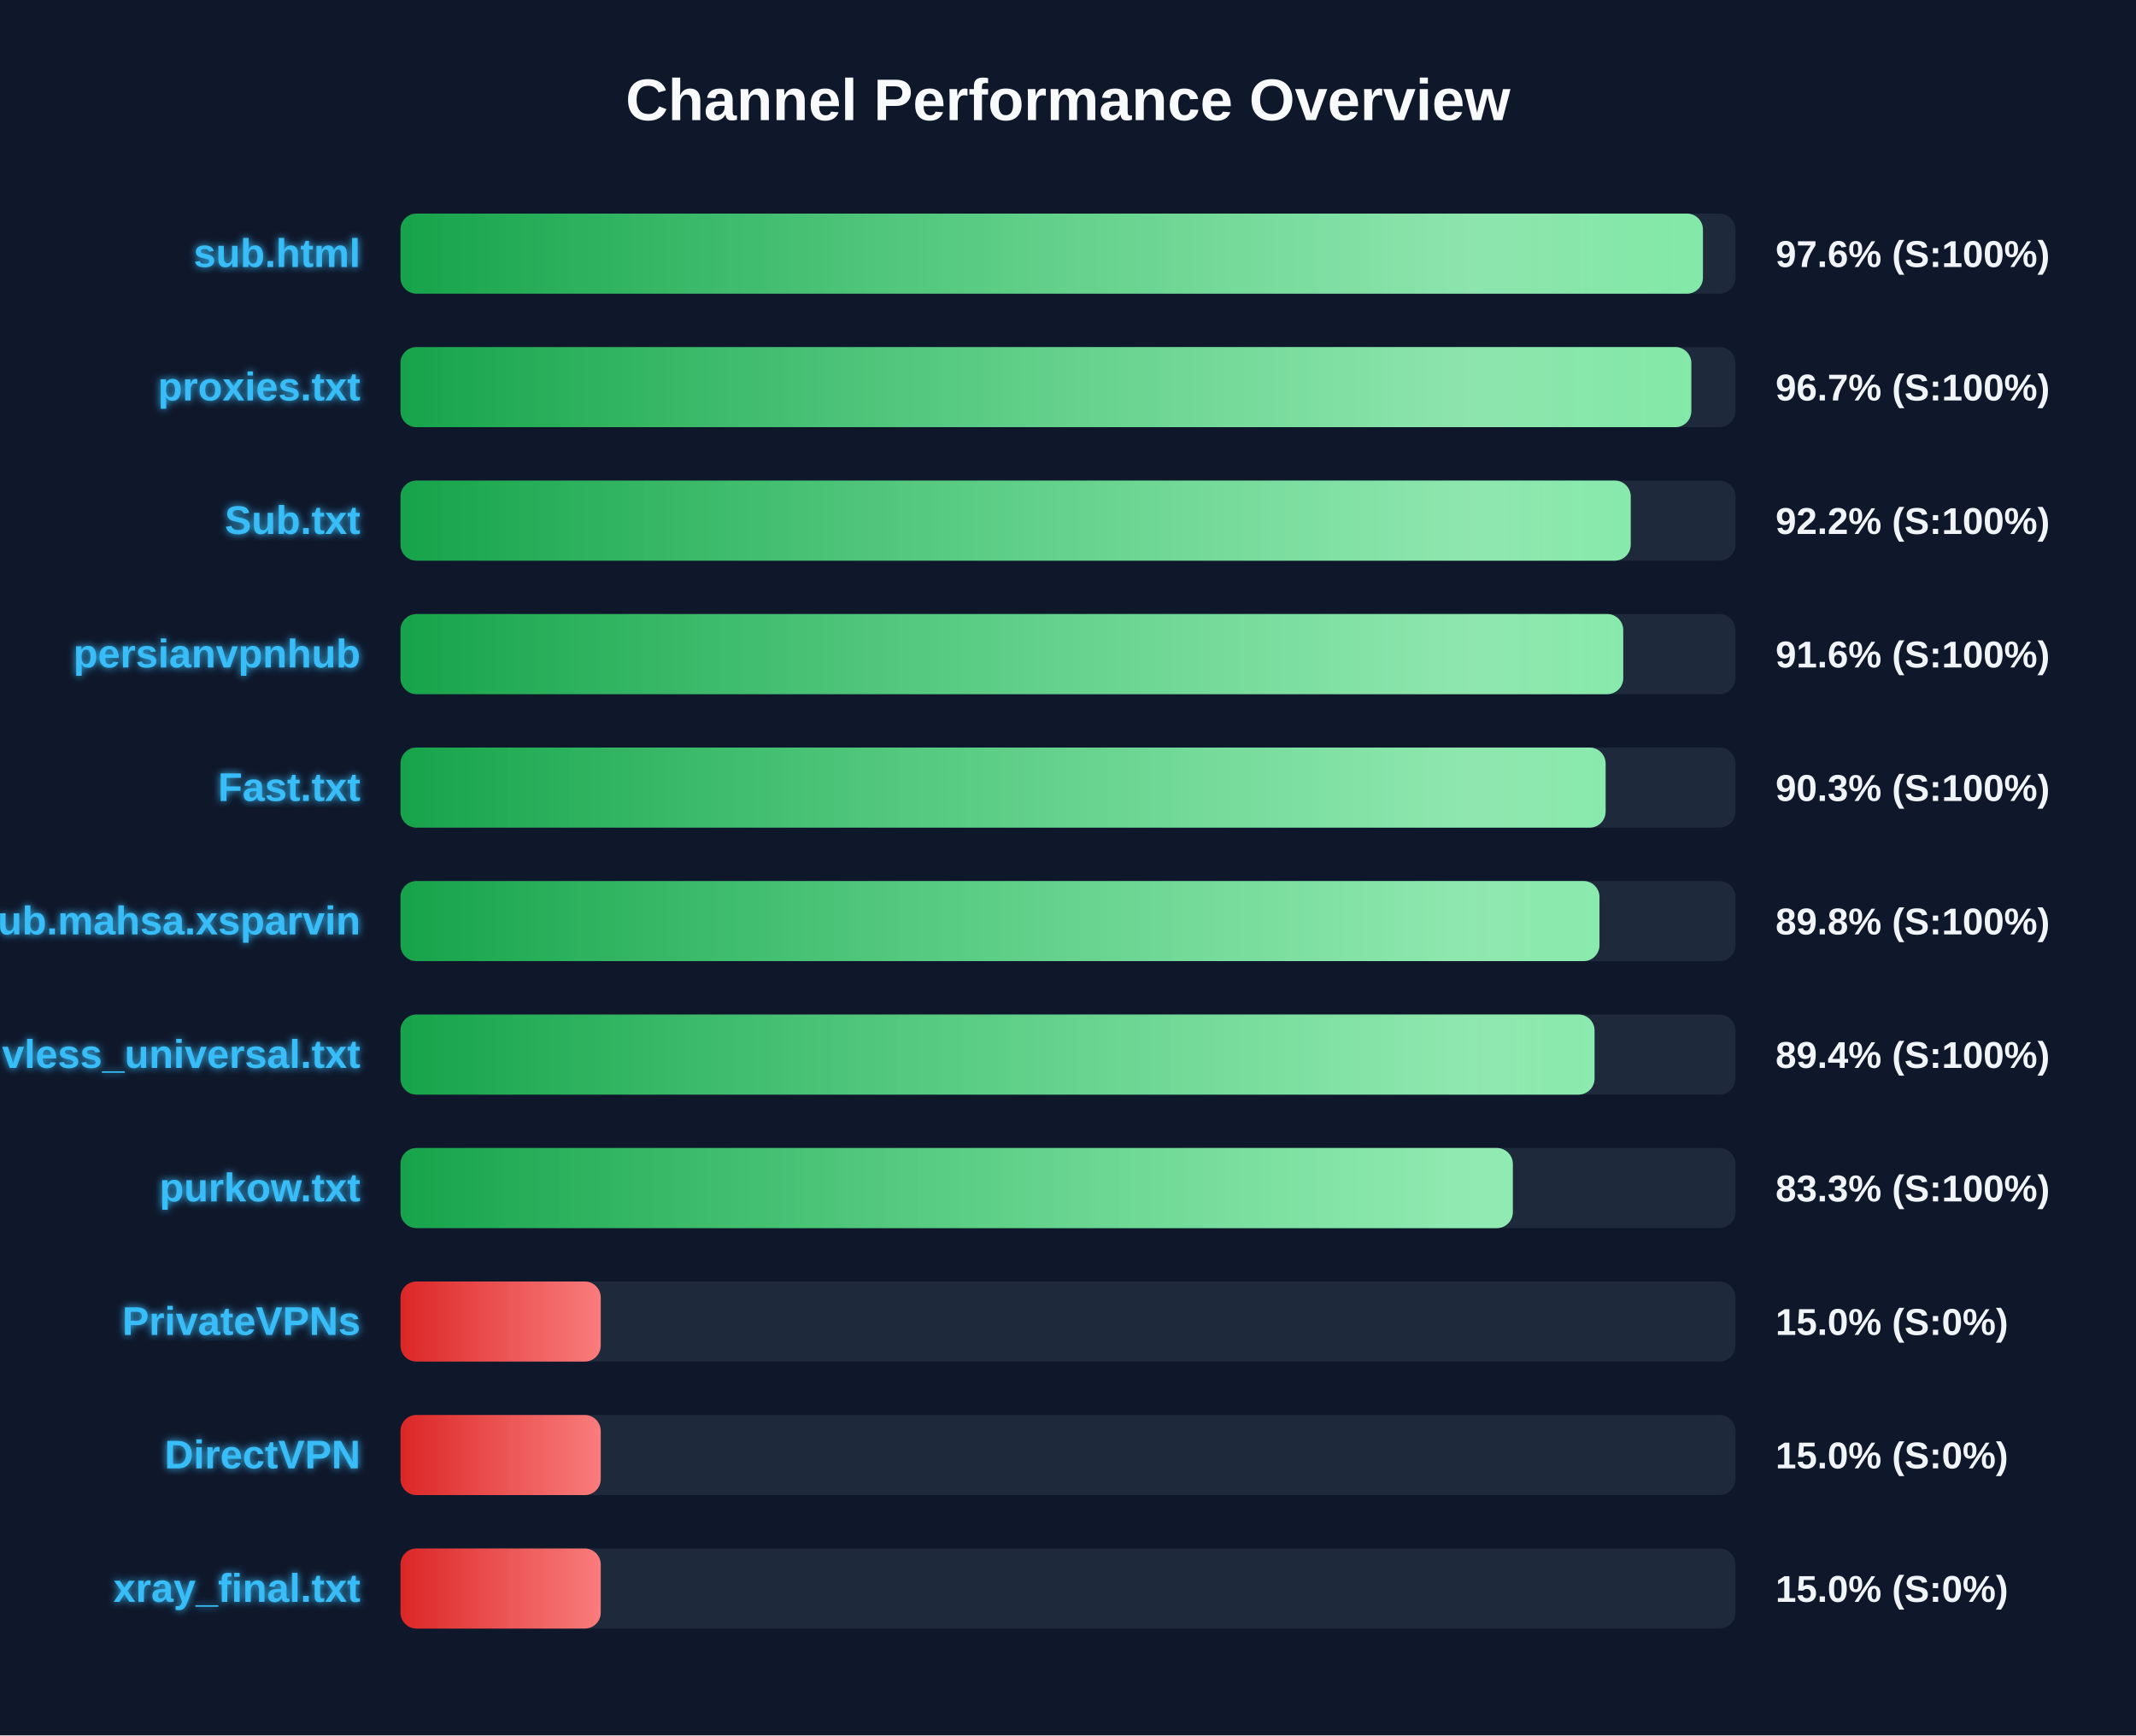
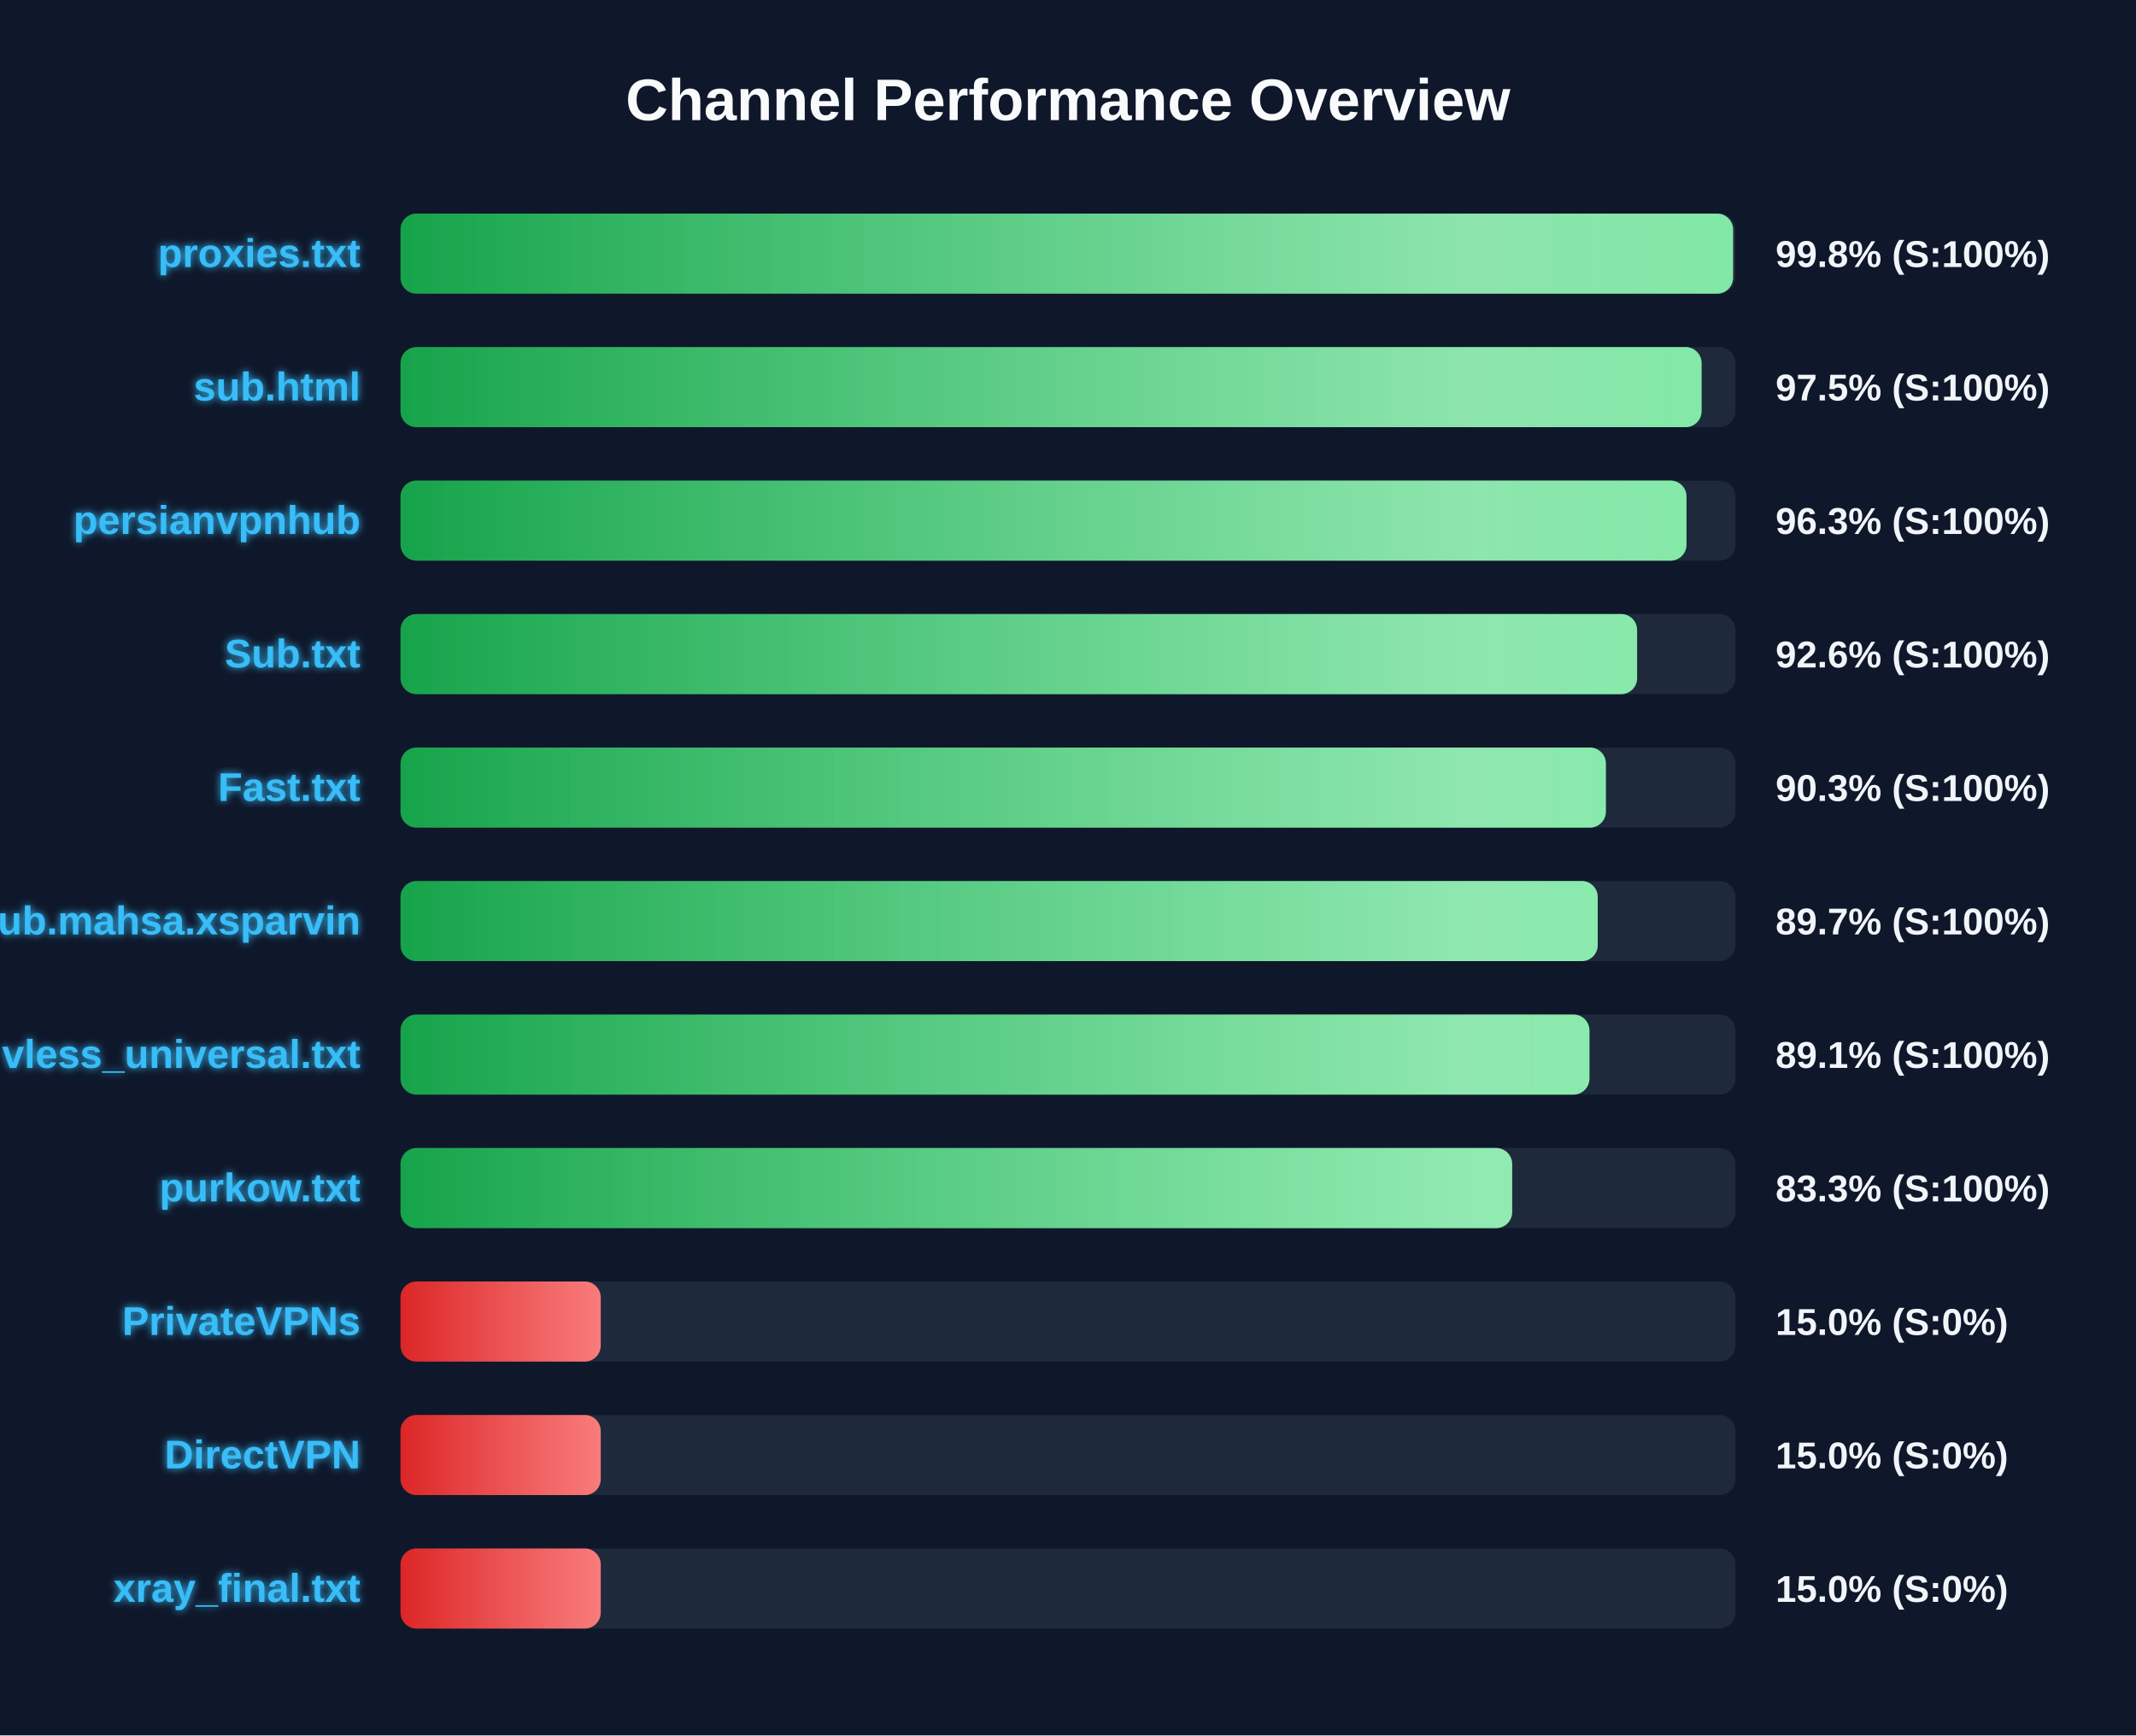
<svg xmlns="http://www.w3.org/2000/svg" width="800" height="650" version="1.1">
  <defs>
    <linearGradient id="grad-green" x1="0%" y1="0%" x2="100%" y2="0%">
      <stop offset="0%" stop-color="#16a34a" />
      <stop offset="100%" stop-color="#4ade80" />
    </linearGradient>
    <linearGradient id="grad-yellow" x1="0%" y1="0%" x2="100%" y2="0%">
      <stop offset="0%" stop-color="#ca8a04" />
      <stop offset="100%" stop-color="#fde047" />
    </linearGradient>
    <linearGradient id="grad-red" x1="0%" y1="0%" x2="100%" y2="0%">
      <stop offset="0%" stop-color="#dc2626" />
      <stop offset="100%" stop-color="#f87171" />
    </linearGradient>
    <linearGradient id="shimmer" x1="0%" y1="0%" x2="100%" y2="0%">
      <stop offset="0%" stop-color="rgba(255,255,255,0)" />
      <stop offset="50%" stop-color="rgba(255,255,255,0.4)" />
      <stop offset="100%" stop-color="rgba(255,255,255,0)" />
    </linearGradient>
    <filter id="glow" x="-20%" y="-20%" width="140%" height="140%">
      <feGaussianBlur stdDeviation="1.5" result="blur" />
      <feComposite in="SourceGraphic" in2="blur" operator="over" />
    </filter>
  </defs>
  <style>
        .bg-rect { fill: #0f172a; }
        .title { font: bold 22px 'Segoe UI', Arial, sans-serif; fill: #f8fafc; }
        .row { font: bold 15px 'Segoe UI', Arial, sans-serif; fill: #38bdf8; filter: url(#glow); }
        .score { font: bold 14px 'Segoe UI', Arial, sans-serif; fill: #f1f5f9; }
        @keyframes shimmer-anim {
            0% { transform: translateX(-100%); }
            100% { transform: translateX(200%); }
        }
        .shimmer-rect {
            animation: shimmer-anim 2.5s infinite linear;
        }
    </style>
  <rect width="100%" height="100%" class="bg-rect" />
  <text x="400" y="45" text-anchor="middle" class="title">Channel Performance Overview</text>
  <rect x="150" y="80" width="500" height="30" fill="#1e293b" rx="6" />
  <clipPath id="clip-0">
-     <rect x="150" y="80" width="487.8" height="30" rx="6" />
+     <rect x="150" y="80" width="499.1" height="30" rx="6" />
  </clipPath>
-   <rect x="150" y="80" width="487.8" height="30" fill="url(#grad-green)" rx="6" />
+   <rect x="150" y="80" width="499.1" height="30" fill="url(#grad-green)" rx="6" />
  <g clip-path="url(#clip-0)">
    <rect x="150" y="80" width="100%" height="30" fill="url(#shimmer)" class="shimmer-rect" />
  </g>
-   <text x="135" y="100" text-anchor="end" class="row">sub.html</text>
-   <text x="665" y="100" text-anchor="start" class="score">97.6% (S:100%)</text>
+   <text x="135" y="100" text-anchor="end" class="row">proxies.txt</text>
+   <text x="665" y="100" text-anchor="start" class="score">99.8% (S:100%)</text>
  <rect x="150" y="130" width="500" height="30" fill="#1e293b" rx="6" />
  <clipPath id="clip-1">
-     <rect x="150" y="130" width="483.45" height="30" rx="6" />
+     <rect x="150" y="130" width="487.3" height="30" rx="6" />
  </clipPath>
-   <rect x="150" y="130" width="483.45" height="30" fill="url(#grad-green)" rx="6" />
+   <rect x="150" y="130" width="487.3" height="30" fill="url(#grad-green)" rx="6" />
  <g clip-path="url(#clip-1)">
    <rect x="150" y="130" width="100%" height="30" fill="url(#shimmer)" class="shimmer-rect" />
  </g>
-   <text x="135" y="150" text-anchor="end" class="row">proxies.txt</text>
-   <text x="665" y="150" text-anchor="start" class="score">96.7% (S:100%)</text>
+   <text x="135" y="150" text-anchor="end" class="row">sub.html</text>
+   <text x="665" y="150" text-anchor="start" class="score">97.5% (S:100%)</text>
  <rect x="150" y="180" width="500" height="30" fill="#1e293b" rx="6" />
  <clipPath id="clip-2">
-     <rect x="150" y="180" width="460.75" height="30" rx="6" />
+     <rect x="150" y="180" width="481.65" height="30" rx="6" />
  </clipPath>
-   <rect x="150" y="180" width="460.75" height="30" fill="url(#grad-green)" rx="6" />
+   <rect x="150" y="180" width="481.65" height="30" fill="url(#grad-green)" rx="6" />
  <g clip-path="url(#clip-2)">
    <rect x="150" y="180" width="100%" height="30" fill="url(#shimmer)" class="shimmer-rect" />
  </g>
-   <text x="135" y="200" text-anchor="end" class="row">Sub.txt</text>
-   <text x="665" y="200" text-anchor="start" class="score">92.2% (S:100%)</text>
+   <text x="135" y="200" text-anchor="end" class="row">persianvpnhub</text>
+   <text x="665" y="200" text-anchor="start" class="score">96.3% (S:100%)</text>
  <rect x="150" y="230" width="500" height="30" fill="#1e293b" rx="6" />
  <clipPath id="clip-3">
-     <rect x="150" y="230" width="457.95" height="30" rx="6" />
+     <rect x="150" y="230" width="463.15" height="30" rx="6" />
  </clipPath>
-   <rect x="150" y="230" width="457.95" height="30" fill="url(#grad-green)" rx="6" />
+   <rect x="150" y="230" width="463.15" height="30" fill="url(#grad-green)" rx="6" />
  <g clip-path="url(#clip-3)">
    <rect x="150" y="230" width="100%" height="30" fill="url(#shimmer)" class="shimmer-rect" />
  </g>
-   <text x="135" y="250" text-anchor="end" class="row">persianvpnhub</text>
-   <text x="665" y="250" text-anchor="start" class="score">91.6% (S:100%)</text>
+   <text x="135" y="250" text-anchor="end" class="row">Sub.txt</text>
+   <text x="665" y="250" text-anchor="start" class="score">92.6% (S:100%)</text>
  <rect x="150" y="280" width="500" height="30" fill="#1e293b" rx="6" />
  <clipPath id="clip-4">
-     <rect x="150" y="280" width="451.35" height="30" rx="6" />
+     <rect x="150" y="280" width="451.45" height="30" rx="6" />
  </clipPath>
-   <rect x="150" y="280" width="451.35" height="30" fill="url(#grad-green)" rx="6" />
+   <rect x="150" y="280" width="451.45" height="30" fill="url(#grad-green)" rx="6" />
  <g clip-path="url(#clip-4)">
    <rect x="150" y="280" width="100%" height="30" fill="url(#shimmer)" class="shimmer-rect" />
  </g>
  <text x="135" y="300" text-anchor="end" class="row">Fast.txt</text>
  <text x="665" y="300" text-anchor="start" class="score">90.3% (S:100%)</text>
  <rect x="150" y="330" width="500" height="30" fill="#1e293b" rx="6" />
  <clipPath id="clip-5">
-     <rect x="150" y="330" width="449.05" height="30" rx="6" />
+     <rect x="150" y="330" width="448.4" height="30" rx="6" />
  </clipPath>
-   <rect x="150" y="330" width="449.05" height="30" fill="url(#grad-green)" rx="6" />
+   <rect x="150" y="330" width="448.4" height="30" fill="url(#grad-green)" rx="6" />
  <g clip-path="url(#clip-5)">
    <rect x="150" y="330" width="100%" height="30" fill="url(#shimmer)" class="shimmer-rect" />
  </g>
  <text x="135" y="350" text-anchor="end" class="row">Sub.mahsa.xsparvin</text>
-   <text x="665" y="350" text-anchor="start" class="score">89.8% (S:100%)</text>
+   <text x="665" y="350" text-anchor="start" class="score">89.7% (S:100%)</text>
  <rect x="150" y="380" width="500" height="30" fill="#1e293b" rx="6" />
  <clipPath id="clip-6">
-     <rect x="150" y="380" width="447.2" height="30" rx="6" />
+     <rect x="150" y="380" width="445.3" height="30" rx="6" />
  </clipPath>
-   <rect x="150" y="380" width="447.2" height="30" fill="url(#grad-green)" rx="6" />
+   <rect x="150" y="380" width="445.3" height="30" fill="url(#grad-green)" rx="6" />
  <g clip-path="url(#clip-6)">
    <rect x="150" y="380" width="100%" height="30" fill="url(#shimmer)" class="shimmer-rect" />
  </g>
  <text x="135" y="400" text-anchor="end" class="row">vless_universal.txt</text>
-   <text x="665" y="400" text-anchor="start" class="score">89.4% (S:100%)</text>
+   <text x="665" y="400" text-anchor="start" class="score">89.1% (S:100%)</text>
  <rect x="150" y="430" width="500" height="30" fill="#1e293b" rx="6" />
  <clipPath id="clip-7">
-     <rect x="150" y="430" width="416.6" height="30" rx="6" />
+     <rect x="150" y="430" width="416.35" height="30" rx="6" />
  </clipPath>
-   <rect x="150" y="430" width="416.6" height="30" fill="url(#grad-green)" rx="6" />
+   <rect x="150" y="430" width="416.35" height="30" fill="url(#grad-green)" rx="6" />
  <g clip-path="url(#clip-7)">
    <rect x="150" y="430" width="100%" height="30" fill="url(#shimmer)" class="shimmer-rect" />
  </g>
  <text x="135" y="450" text-anchor="end" class="row">purkow.txt</text>
  <text x="665" y="450" text-anchor="start" class="score">83.3% (S:100%)</text>
  <rect x="150" y="480" width="500" height="30" fill="#1e293b" rx="6" />
  <clipPath id="clip-8">
    <rect x="150" y="480" width="75.0" height="30" rx="6" />
  </clipPath>
  <rect x="150" y="480" width="75.0" height="30" fill="url(#grad-red)" rx="6" />
  <g clip-path="url(#clip-8)">
    <rect x="150" y="480" width="100%" height="30" fill="url(#shimmer)" class="shimmer-rect" />
  </g>
  <text x="135" y="500" text-anchor="end" class="row">PrivateVPNs</text>
  <text x="665" y="500" text-anchor="start" class="score">15.0% (S:0%)</text>
  <rect x="150" y="530" width="500" height="30" fill="#1e293b" rx="6" />
  <clipPath id="clip-9">
    <rect x="150" y="530" width="75.0" height="30" rx="6" />
  </clipPath>
  <rect x="150" y="530" width="75.0" height="30" fill="url(#grad-red)" rx="6" />
  <g clip-path="url(#clip-9)">
    <rect x="150" y="530" width="100%" height="30" fill="url(#shimmer)" class="shimmer-rect" />
  </g>
  <text x="135" y="550" text-anchor="end" class="row">DirectVPN</text>
  <text x="665" y="550" text-anchor="start" class="score">15.0% (S:0%)</text>
  <rect x="150" y="580" width="500" height="30" fill="#1e293b" rx="6" />
  <clipPath id="clip-10">
    <rect x="150" y="580" width="75.0" height="30" rx="6" />
  </clipPath>
  <rect x="150" y="580" width="75.0" height="30" fill="url(#grad-red)" rx="6" />
  <g clip-path="url(#clip-10)">
    <rect x="150" y="580" width="100%" height="30" fill="url(#shimmer)" class="shimmer-rect" />
  </g>
  <text x="135" y="600" text-anchor="end" class="row">xray_final.txt</text>
  <text x="665" y="600" text-anchor="start" class="score">15.0% (S:0%)</text>
</svg>
